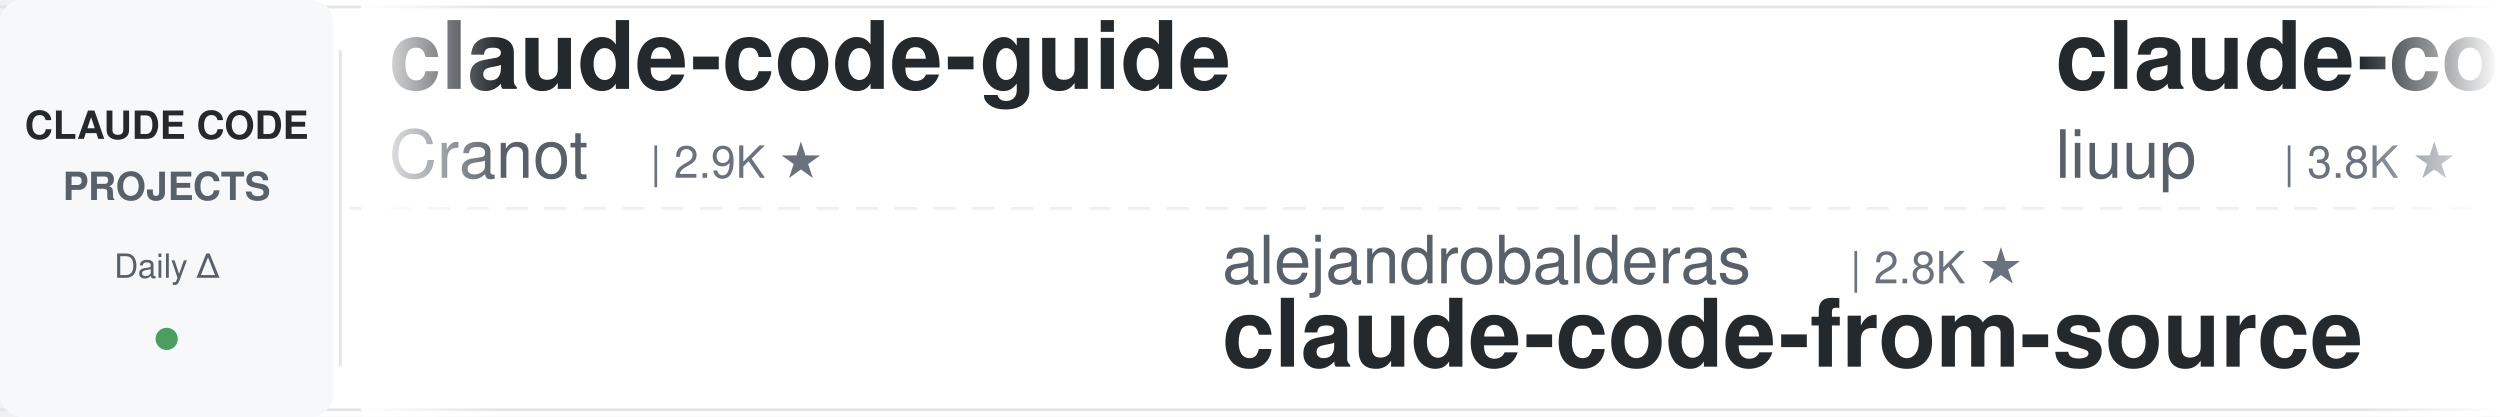
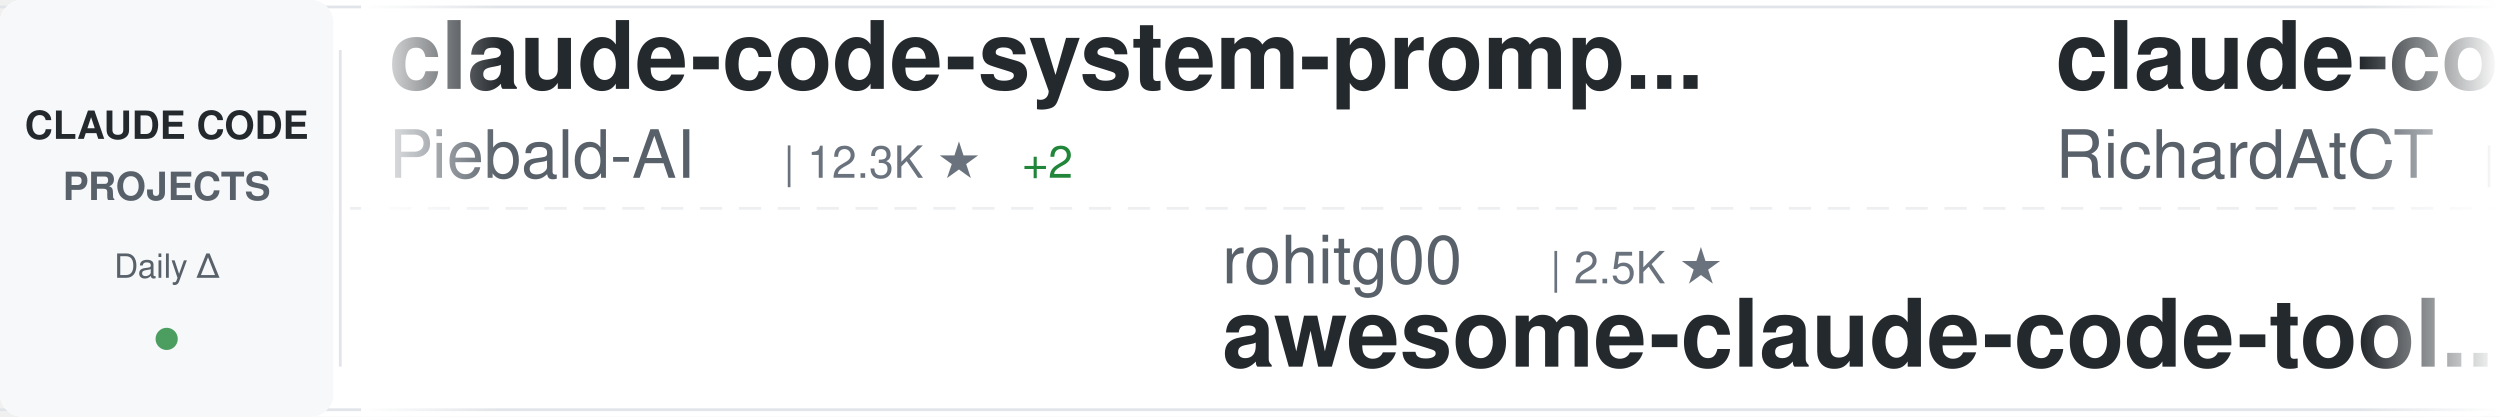
<svg xmlns="http://www.w3.org/2000/svg" width="900" height="150">
  <defs>
    <linearGradient id="awesomeLeftFade" x1="0%" y1="0%" x2="100%" y2="0%">
      <stop offset="0%" style="stop-color:#ffffff;stop-opacity:1" />
      <stop offset="100%" style="stop-color:#ffffff;stop-opacity:0" />
    </linearGradient>
    <linearGradient id="awesomeRightFade" x1="0%" y1="0%" x2="100%" y2="0%">
      <stop offset="0%" style="stop-color:#ffffff;stop-opacity:0" />
      <stop offset="100%" style="stop-color:#ffffff;stop-opacity:1" />
    </linearGradient>
  </defs>
  <rect width="900" height="150" fill="#ffffff" rx="8" />
  <rect x="0" y="2" width="900" height="1" fill="#e1e4e8" />
  <rect x="0" y="147" width="900" height="1" fill="#e1e4e8" />
  <line x1="0" y1="75" x2="900" y2="75" stroke="#e1e4e8" stroke-width="1" stroke-dasharray="8 6" opacity="0.6" />
  <rect x="0" y="0" width="120" height="150" fill="#f6f8fa" rx="8" />
  <text x="60" y="50" font-family="-apple-system, BlinkMacSystemFont, 'Segoe UI', Helvetica, Arial, sans-serif" font-size="14" font-weight="600" fill="#24292e" text-anchor="middle">CLAUDE CODE</text>
  <text x="60" y="72" font-family="-apple-system, BlinkMacSystemFont, 'Segoe UI', Helvetica, Arial, sans-serif" font-size="14" font-weight="600" fill="#586069" text-anchor="middle">PROJECTS</text>
  <text x="60" y="100" font-family="-apple-system, BlinkMacSystemFont, 'Segoe UI', Helvetica, Arial, sans-serif" font-size="12" font-weight="500" fill="#586069" text-anchor="middle">Daily Δ</text>
  <circle cx="60" cy="122" r="4" fill="#22863a" opacity="0.8" />
  <rect x="122" y="18" width="1" height="114" fill="#e1e4e8" />
  <clipPath id="awesomeTickerClip">
    <rect x="130" y="0" width="770" height="150" />
  </clipPath>
  <g clip-path="url(#awesomeTickerClip)">
    <g id="awesomeTickerItems">
      <animateTransform attributeName="transform" attributeType="XML" type="translate" from="0 0" to="-3000 0" dur="54s" repeatCount="indefinite" />
      <g transform="translate(0, 0)">
+         <text x="140" y="32" font-family="-apple-system, BlinkMacSystemFont, 'Segoe UI', Helvetica, Arial, sans-serif" font-size="34" font-weight="600" fill="#24292e">claude-code-system-promp...</text>
+         <text x="140" y="64" font-family="-apple-system, BlinkMacSystemFont, 'Segoe UI', Helvetica, Arial, sans-serif" font-size="24" font-weight="400" fill="#586069">Piebald-AI</text>
+         <text x="282" y="64" font-family="-apple-system, BlinkMacSystemFont, 'Segoe UI', Helvetica, Arial, sans-serif" font-size="16" font-weight="500" fill="#6a737d">| 12.3K ★</text>
+         <text x="368" y="64" font-family="-apple-system, BlinkMacSystemFont, 'Segoe UI', Helvetica, Arial, sans-serif" font-size="16" font-weight="500" fill="#22863a"> +2</text>
+       </g>
+       <g transform="translate(300, 0)">
+         <text x="140" y="102" font-family="-apple-system, BlinkMacSystemFont, 'Segoe UI', Helvetica, Arial, sans-serif" font-size="24" font-weight="400" fill="#586069">rohitg00</text>
+         <text x="258" y="102" font-family="-apple-system, BlinkMacSystemFont, 'Segoe UI', Helvetica, Arial, sans-serif" font-size="16" font-weight="500" fill="#6a737d">| 2.5K ★</text>
+         <text x="140" y="132" font-family="-apple-system, BlinkMacSystemFont, 'Segoe UI', Helvetica, Arial, sans-serif" font-size="34" font-weight="600" fill="#24292e">awesome-claude-code-tool...</text>
+       </g>
+       <g transform="translate(600, 0)">
+         <text x="140" y="32" font-family="-apple-system, BlinkMacSystemFont, 'Segoe UI', Helvetica, Arial, sans-serif" font-size="34" font-weight="600" fill="#24292e">claude-code-telegram</text>
+         <text x="140" y="64" font-family="-apple-system, BlinkMacSystemFont, 'Segoe UI', Helvetica, Arial, sans-serif" font-size="24" font-weight="400" fill="#586069">RichardAtCT</text>
+         <text x="294" y="64" font-family="-apple-system, BlinkMacSystemFont, 'Segoe UI', Helvetica, Arial, sans-serif" font-size="16" font-weight="500" fill="#6a737d">| 2.8K ★</text>
+       </g>
+       <g transform="translate(900, 0)">
+         <text x="140" y="102" font-family="-apple-system, BlinkMacSystemFont, 'Segoe UI', Helvetica, Arial, sans-serif" font-size="24" font-weight="400" fill="#586069">shanraisshan</text>
+         <text x="306" y="102" font-family="-apple-system, BlinkMacSystemFont, 'Segoe UI', Helvetica, Arial, sans-serif" font-size="16" font-weight="500" fill="#6a737d">| 64.6K ★</text>
+         <text x="392" y="102" font-family="-apple-system, BlinkMacSystemFont, 'Segoe UI', Helvetica, Arial, sans-serif" font-size="16" font-weight="500" fill="#22863a"> +6</text>
+         <text x="140" y="132" font-family="-apple-system, BlinkMacSystemFont, 'Segoe UI', Helvetica, Arial, sans-serif" font-size="34" font-weight="600" fill="#24292e">claude-code-best-practic...</text>
+       </g>
+       <g transform="translate(1200, 0)">
+         <text x="140" y="32" font-family="-apple-system, BlinkMacSystemFont, 'Segoe UI', Helvetica, Arial, sans-serif" font-size="34" font-weight="600" fill="#24292e">claude-code-sourcemap</text>
+         <text x="140" y="64" font-family="-apple-system, BlinkMacSystemFont, 'Segoe UI', Helvetica, Arial, sans-serif" font-size="24" font-weight="400" fill="#586069">ChinaSiro</text>
+         <text x="270" y="64" font-family="-apple-system, BlinkMacSystemFont, 'Segoe UI', Helvetica, Arial, sans-serif" font-size="16" font-weight="500" fill="#6a737d">| 9.6K ★</text>
+       </g>
+       <g transform="translate(1500, 0)">
+         <text x="140" y="102" font-family="-apple-system, BlinkMacSystemFont, 'Segoe UI', Helvetica, Arial, sans-serif" font-size="24" font-weight="400" fill="#586069">luyao618</text>
+         <text x="258" y="102" font-family="-apple-system, BlinkMacSystemFont, 'Segoe UI', Helvetica, Arial, sans-serif" font-size="16" font-weight="500" fill="#6a737d">| 1.7K ★</text>
+         <text x="140" y="132" font-family="-apple-system, BlinkMacSystemFont, 'Segoe UI', Helvetica, Arial, sans-serif" font-size="34" font-weight="600" fill="#24292e">Claude-Code-Source-Study</text>
+       </g>
+       <g transform="translate(1800, 0)">
        <text x="140" y="32" font-family="-apple-system, BlinkMacSystemFont, 'Segoe UI', Helvetica, Arial, sans-serif" font-size="34" font-weight="600" fill="#24292e">claude-code-guide</text>
        <text x="140" y="64" font-family="-apple-system, BlinkMacSystemFont, 'Segoe UI', Helvetica, Arial, sans-serif" font-size="24" font-weight="400" fill="#586069">Cranot</text>
        <text x="234" y="64" font-family="-apple-system, BlinkMacSystemFont, 'Segoe UI', Helvetica, Arial, sans-serif" font-size="16" font-weight="500" fill="#6a737d">| 2.9K ★</text>
      </g>
-       <g transform="translate(300, 0)">
-         <text x="140" y="102" font-family="-apple-system, BlinkMacSystemFont, 'Segoe UI', Helvetica, Arial, sans-serif" font-size="24" font-weight="400" fill="#586069">alejandrobalderas</text>
-         <text x="366" y="102" font-family="-apple-system, BlinkMacSystemFont, 'Segoe UI', Helvetica, Arial, sans-serif" font-size="16" font-weight="500" fill="#6a737d">| 2.8K ★</text>
-         <text x="140" y="132" font-family="-apple-system, BlinkMacSystemFont, 'Segoe UI', Helvetica, Arial, sans-serif" font-size="34" font-weight="600" fill="#24292e">claude-code-from-source</text>
-       </g>
-       <g transform="translate(600, 0)">
-         <text x="140" y="32" font-family="-apple-system, BlinkMacSystemFont, 'Segoe UI', Helvetica, Arial, sans-serif" font-size="34" font-weight="600" fill="#24292e">claude-code-analysis</text>
-         <text x="140" y="64" font-family="-apple-system, BlinkMacSystemFont, 'Segoe UI', Helvetica, Arial, sans-serif" font-size="24" font-weight="400" fill="#586069">liuup</text>
-         <text x="222" y="64" font-family="-apple-system, BlinkMacSystemFont, 'Segoe UI', Helvetica, Arial, sans-serif" font-size="16" font-weight="500" fill="#6a737d">| 3.8K ★</text>
-         <text x="299" y="64" font-family="-apple-system, BlinkMacSystemFont, 'Segoe UI', Helvetica, Arial, sans-serif" font-size="16" font-weight="500" fill="#22863a"> +1</text>
-       </g>
-       <g transform="translate(900, 0)">
-         <text x="140" y="102" font-family="-apple-system, BlinkMacSystemFont, 'Segoe UI', Helvetica, Arial, sans-serif" font-size="24" font-weight="400" fill="#586069">wanshuiyin</text>
-         <text x="282" y="102" font-family="-apple-system, BlinkMacSystemFont, 'Segoe UI', Helvetica, Arial, sans-serif" font-size="16" font-weight="500" fill="#6a737d">| 14.8K ★</text>
-         <text x="368" y="102" font-family="-apple-system, BlinkMacSystemFont, 'Segoe UI', Helvetica, Arial, sans-serif" font-size="16" font-weight="500" fill="#22863a"> +9</text>
-         <text x="140" y="132" font-family="-apple-system, BlinkMacSystemFont, 'Segoe UI', Helvetica, Arial, sans-serif" font-size="34" font-weight="600" fill="#24292e">Auto-claude-code-researc...</text>
-       </g>
-       <g transform="translate(1200, 0)">
-         <text x="140" y="32" font-family="-apple-system, BlinkMacSystemFont, 'Segoe UI', Helvetica, Arial, sans-serif" font-size="34" font-weight="600" fill="#24292e">my-claude-code-setup</text>
-         <text x="140" y="64" font-family="-apple-system, BlinkMacSystemFont, 'Segoe UI', Helvetica, Arial, sans-serif" font-size="24" font-weight="400" fill="#586069">centminmod</text>
-         <text x="282" y="64" font-family="-apple-system, BlinkMacSystemFont, 'Segoe UI', Helvetica, Arial, sans-serif" font-size="16" font-weight="500" fill="#6a737d">| 2.6K ★</text>
-         <text x="359" y="64" font-family="-apple-system, BlinkMacSystemFont, 'Segoe UI', Helvetica, Arial, sans-serif" font-size="16" font-weight="500" fill="#22863a"> +1</text>
-       </g>
-       <g transform="translate(1500, 0)">
-         <text x="140" y="102" font-family="-apple-system, BlinkMacSystemFont, 'Segoe UI', Helvetica, Arial, sans-serif" font-size="24" font-weight="400" fill="#586069">zebbern</text>
-         <text x="246" y="102" font-family="-apple-system, BlinkMacSystemFont, 'Segoe UI', Helvetica, Arial, sans-serif" font-size="16" font-weight="500" fill="#6a737d">| 4.6K ★</text>
-         <text x="140" y="132" font-family="-apple-system, BlinkMacSystemFont, 'Segoe UI', Helvetica, Arial, sans-serif" font-size="34" font-weight="600" fill="#24292e">claude-code-guide</text>
-       </g>
-       <g transform="translate(1800, 0)">
-         <text x="140" y="32" font-family="-apple-system, BlinkMacSystemFont, 'Segoe UI', Helvetica, Arial, sans-serif" font-size="34" font-weight="600" fill="#24292e">claude-code-showcase</text>
-         <text x="140" y="64" font-family="-apple-system, BlinkMacSystemFont, 'Segoe UI', Helvetica, Arial, sans-serif" font-size="24" font-weight="400" fill="#586069">ChrisWiles</text>
-         <text x="282" y="64" font-family="-apple-system, BlinkMacSystemFont, 'Segoe UI', Helvetica, Arial, sans-serif" font-size="16" font-weight="500" fill="#6a737d">| 6.0K ★</text>
-         <text x="359" y="64" font-family="-apple-system, BlinkMacSystemFont, 'Segoe UI', Helvetica, Arial, sans-serif" font-size="16" font-weight="500" fill="#22863a"> +1</text>
-       </g>
      <g transform="translate(2100, 0)">
-         <text x="140" y="102" font-family="-apple-system, BlinkMacSystemFont, 'Segoe UI', Helvetica, Arial, sans-serif" font-size="24" font-weight="400" fill="#586069">sugyan</text>
-         <text x="234" y="102" font-family="-apple-system, BlinkMacSystemFont, 'Segoe UI', Helvetica, Arial, sans-serif" font-size="16" font-weight="500" fill="#6a737d">| 1.1K ★</text>
-         <text x="140" y="132" font-family="-apple-system, BlinkMacSystemFont, 'Segoe UI', Helvetica, Arial, sans-serif" font-size="34" font-weight="600" fill="#24292e">claude-code-webui</text>
+         <text x="140" y="102" font-family="-apple-system, BlinkMacSystemFont, 'Segoe UI', Helvetica, Arial, sans-serif" font-size="24" font-weight="400" fill="#586069">digitalsamba</text>
+         <text x="306" y="102" font-family="-apple-system, BlinkMacSystemFont, 'Segoe UI', Helvetica, Arial, sans-serif" font-size="16" font-weight="500" fill="#6a737d">| 1.9K ★</text>
+         <text x="140" y="132" font-family="-apple-system, BlinkMacSystemFont, 'Segoe UI', Helvetica, Arial, sans-serif" font-size="34" font-weight="600" fill="#24292e">claude-code-video-toolki...</text>
      </g>
      <g transform="translate(2400, 0)">
-         <text x="140" y="32" font-family="-apple-system, BlinkMacSystemFont, 'Segoe UI', Helvetica, Arial, sans-serif" font-size="34" font-weight="600" fill="#24292e">claude-code-engineering</text>
-         <text x="140" y="64" font-family="-apple-system, BlinkMacSystemFont, 'Segoe UI', Helvetica, Arial, sans-serif" font-size="24" font-weight="400" fill="#586069">huangjia2019</text>
-         <text x="306" y="64" font-family="-apple-system, BlinkMacSystemFont, 'Segoe UI', Helvetica, Arial, sans-serif" font-size="16" font-weight="500" fill="#6a737d">| 1.1K ★</text>
+         <text x="140" y="32" font-family="-apple-system, BlinkMacSystemFont, 'Segoe UI', Helvetica, Arial, sans-serif" font-size="34" font-weight="600" fill="#24292e">learn-claude-code</text>
+         <text x="140" y="64" font-family="-apple-system, BlinkMacSystemFont, 'Segoe UI', Helvetica, Arial, sans-serif" font-size="24" font-weight="400" fill="#586069">shareAI-lab</text>
+         <text x="294" y="64" font-family="-apple-system, BlinkMacSystemFont, 'Segoe UI', Helvetica, Arial, sans-serif" font-size="16" font-weight="500" fill="#6a737d">| 74.4K ★</text>
+         <text x="380" y="64" font-family="-apple-system, BlinkMacSystemFont, 'Segoe UI', Helvetica, Arial, sans-serif" font-size="16" font-weight="500" fill="#22863a"> +5</text>
      </g>
      <g transform="translate(2700, 0)">
-         <text x="140" y="102" font-family="-apple-system, BlinkMacSystemFont, 'Segoe UI', Helvetica, Arial, sans-serif" font-size="24" font-weight="400" fill="#586069">Pimzino</text>
-         <text x="246" y="102" font-family="-apple-system, BlinkMacSystemFont, 'Segoe UI', Helvetica, Arial, sans-serif" font-size="16" font-weight="500" fill="#6a737d">| 3.8K ★</text>
-         <text x="140" y="132" font-family="-apple-system, BlinkMacSystemFont, 'Segoe UI', Helvetica, Arial, sans-serif" font-size="34" font-weight="600" fill="#24292e">claude-code-spec-workflo...</text>
+         <text x="140" y="102" font-family="-apple-system, BlinkMacSystemFont, 'Segoe UI', Helvetica, Arial, sans-serif" font-size="24" font-weight="400" fill="#586069">Donchitos</text>
+         <text x="270" y="102" font-family="-apple-system, BlinkMacSystemFont, 'Segoe UI', Helvetica, Arial, sans-serif" font-size="16" font-weight="500" fill="#6a737d">| 23.9K ★</text>
+         <text x="356" y="102" font-family="-apple-system, BlinkMacSystemFont, 'Segoe UI', Helvetica, Arial, sans-serif" font-size="16" font-weight="500" fill="#22863a"> +2</text>
+         <text x="140" y="132" font-family="-apple-system, BlinkMacSystemFont, 'Segoe UI', Helvetica, Arial, sans-serif" font-size="34" font-weight="600" fill="#24292e">Claude-Code-Game-Studios</text>
      </g>
      <g transform="translate(3000, 0)">
-         <text x="140" y="32" font-family="-apple-system, BlinkMacSystemFont, 'Segoe UI', Helvetica, Arial, sans-serif" font-size="34" font-weight="600" fill="#24292e">claude-code-guide</text>
-         <text x="140" y="64" font-family="-apple-system, BlinkMacSystemFont, 'Segoe UI', Helvetica, Arial, sans-serif" font-size="24" font-weight="400" fill="#586069">Cranot</text>
-         <text x="234" y="64" font-family="-apple-system, BlinkMacSystemFont, 'Segoe UI', Helvetica, Arial, sans-serif" font-size="16" font-weight="500" fill="#6a737d">| 2.9K ★</text>
+         <text x="140" y="32" font-family="-apple-system, BlinkMacSystemFont, 'Segoe UI', Helvetica, Arial, sans-serif" font-size="34" font-weight="600" fill="#24292e">claude-code-system-promp...</text>
+         <text x="140" y="64" font-family="-apple-system, BlinkMacSystemFont, 'Segoe UI', Helvetica, Arial, sans-serif" font-size="24" font-weight="400" fill="#586069">Piebald-AI</text>
+         <text x="282" y="64" font-family="-apple-system, BlinkMacSystemFont, 'Segoe UI', Helvetica, Arial, sans-serif" font-size="16" font-weight="500" fill="#6a737d">| 12.3K ★</text>
+         <text x="368" y="64" font-family="-apple-system, BlinkMacSystemFont, 'Segoe UI', Helvetica, Arial, sans-serif" font-size="16" font-weight="500" fill="#22863a"> +2</text>
      </g>
      <g transform="translate(3300, 0)">
-         <text x="140" y="102" font-family="-apple-system, BlinkMacSystemFont, 'Segoe UI', Helvetica, Arial, sans-serif" font-size="24" font-weight="400" fill="#586069">alejandrobalderas</text>
-         <text x="366" y="102" font-family="-apple-system, BlinkMacSystemFont, 'Segoe UI', Helvetica, Arial, sans-serif" font-size="16" font-weight="500" fill="#6a737d">| 2.8K ★</text>
-         <text x="140" y="132" font-family="-apple-system, BlinkMacSystemFont, 'Segoe UI', Helvetica, Arial, sans-serif" font-size="34" font-weight="600" fill="#24292e">claude-code-from-source</text>
+         <text x="140" y="102" font-family="-apple-system, BlinkMacSystemFont, 'Segoe UI', Helvetica, Arial, sans-serif" font-size="24" font-weight="400" fill="#586069">rohitg00</text>
+         <text x="258" y="102" font-family="-apple-system, BlinkMacSystemFont, 'Segoe UI', Helvetica, Arial, sans-serif" font-size="16" font-weight="500" fill="#6a737d">| 2.5K ★</text>
+         <text x="140" y="132" font-family="-apple-system, BlinkMacSystemFont, 'Segoe UI', Helvetica, Arial, sans-serif" font-size="34" font-weight="600" fill="#24292e">awesome-claude-code-tool...</text>
      </g>
      <g transform="translate(3600, 0)">
-         <text x="140" y="32" font-family="-apple-system, BlinkMacSystemFont, 'Segoe UI', Helvetica, Arial, sans-serif" font-size="34" font-weight="600" fill="#24292e">claude-code-analysis</text>
-         <text x="140" y="64" font-family="-apple-system, BlinkMacSystemFont, 'Segoe UI', Helvetica, Arial, sans-serif" font-size="24" font-weight="400" fill="#586069">liuup</text>
-         <text x="222" y="64" font-family="-apple-system, BlinkMacSystemFont, 'Segoe UI', Helvetica, Arial, sans-serif" font-size="16" font-weight="500" fill="#6a737d">| 3.8K ★</text>
-         <text x="299" y="64" font-family="-apple-system, BlinkMacSystemFont, 'Segoe UI', Helvetica, Arial, sans-serif" font-size="16" font-weight="500" fill="#22863a"> +1</text>
+         <text x="140" y="32" font-family="-apple-system, BlinkMacSystemFont, 'Segoe UI', Helvetica, Arial, sans-serif" font-size="34" font-weight="600" fill="#24292e">claude-code-telegram</text>
+         <text x="140" y="64" font-family="-apple-system, BlinkMacSystemFont, 'Segoe UI', Helvetica, Arial, sans-serif" font-size="24" font-weight="400" fill="#586069">RichardAtCT</text>
+         <text x="294" y="64" font-family="-apple-system, BlinkMacSystemFont, 'Segoe UI', Helvetica, Arial, sans-serif" font-size="16" font-weight="500" fill="#6a737d">| 2.8K ★</text>
      </g>
      <g transform="translate(3900, 0)">
-         <text x="140" y="102" font-family="-apple-system, BlinkMacSystemFont, 'Segoe UI', Helvetica, Arial, sans-serif" font-size="24" font-weight="400" fill="#586069">wanshuiyin</text>
-         <text x="282" y="102" font-family="-apple-system, BlinkMacSystemFont, 'Segoe UI', Helvetica, Arial, sans-serif" font-size="16" font-weight="500" fill="#6a737d">| 14.8K ★</text>
-         <text x="368" y="102" font-family="-apple-system, BlinkMacSystemFont, 'Segoe UI', Helvetica, Arial, sans-serif" font-size="16" font-weight="500" fill="#22863a"> +9</text>
-         <text x="140" y="132" font-family="-apple-system, BlinkMacSystemFont, 'Segoe UI', Helvetica, Arial, sans-serif" font-size="34" font-weight="600" fill="#24292e">Auto-claude-code-researc...</text>
+         <text x="140" y="102" font-family="-apple-system, BlinkMacSystemFont, 'Segoe UI', Helvetica, Arial, sans-serif" font-size="24" font-weight="400" fill="#586069">shanraisshan</text>
+         <text x="306" y="102" font-family="-apple-system, BlinkMacSystemFont, 'Segoe UI', Helvetica, Arial, sans-serif" font-size="16" font-weight="500" fill="#6a737d">| 64.6K ★</text>
+         <text x="392" y="102" font-family="-apple-system, BlinkMacSystemFont, 'Segoe UI', Helvetica, Arial, sans-serif" font-size="16" font-weight="500" fill="#22863a"> +6</text>
+         <text x="140" y="132" font-family="-apple-system, BlinkMacSystemFont, 'Segoe UI', Helvetica, Arial, sans-serif" font-size="34" font-weight="600" fill="#24292e">claude-code-best-practic...</text>
      </g>
    </g>
  </g>
  <rect x="130" y="0" width="50" height="150" fill="url(#awesomeLeftFade)" />
  <rect x="850" y="0" width="50" height="150" fill="url(#awesomeRightFade)" />
</svg>
